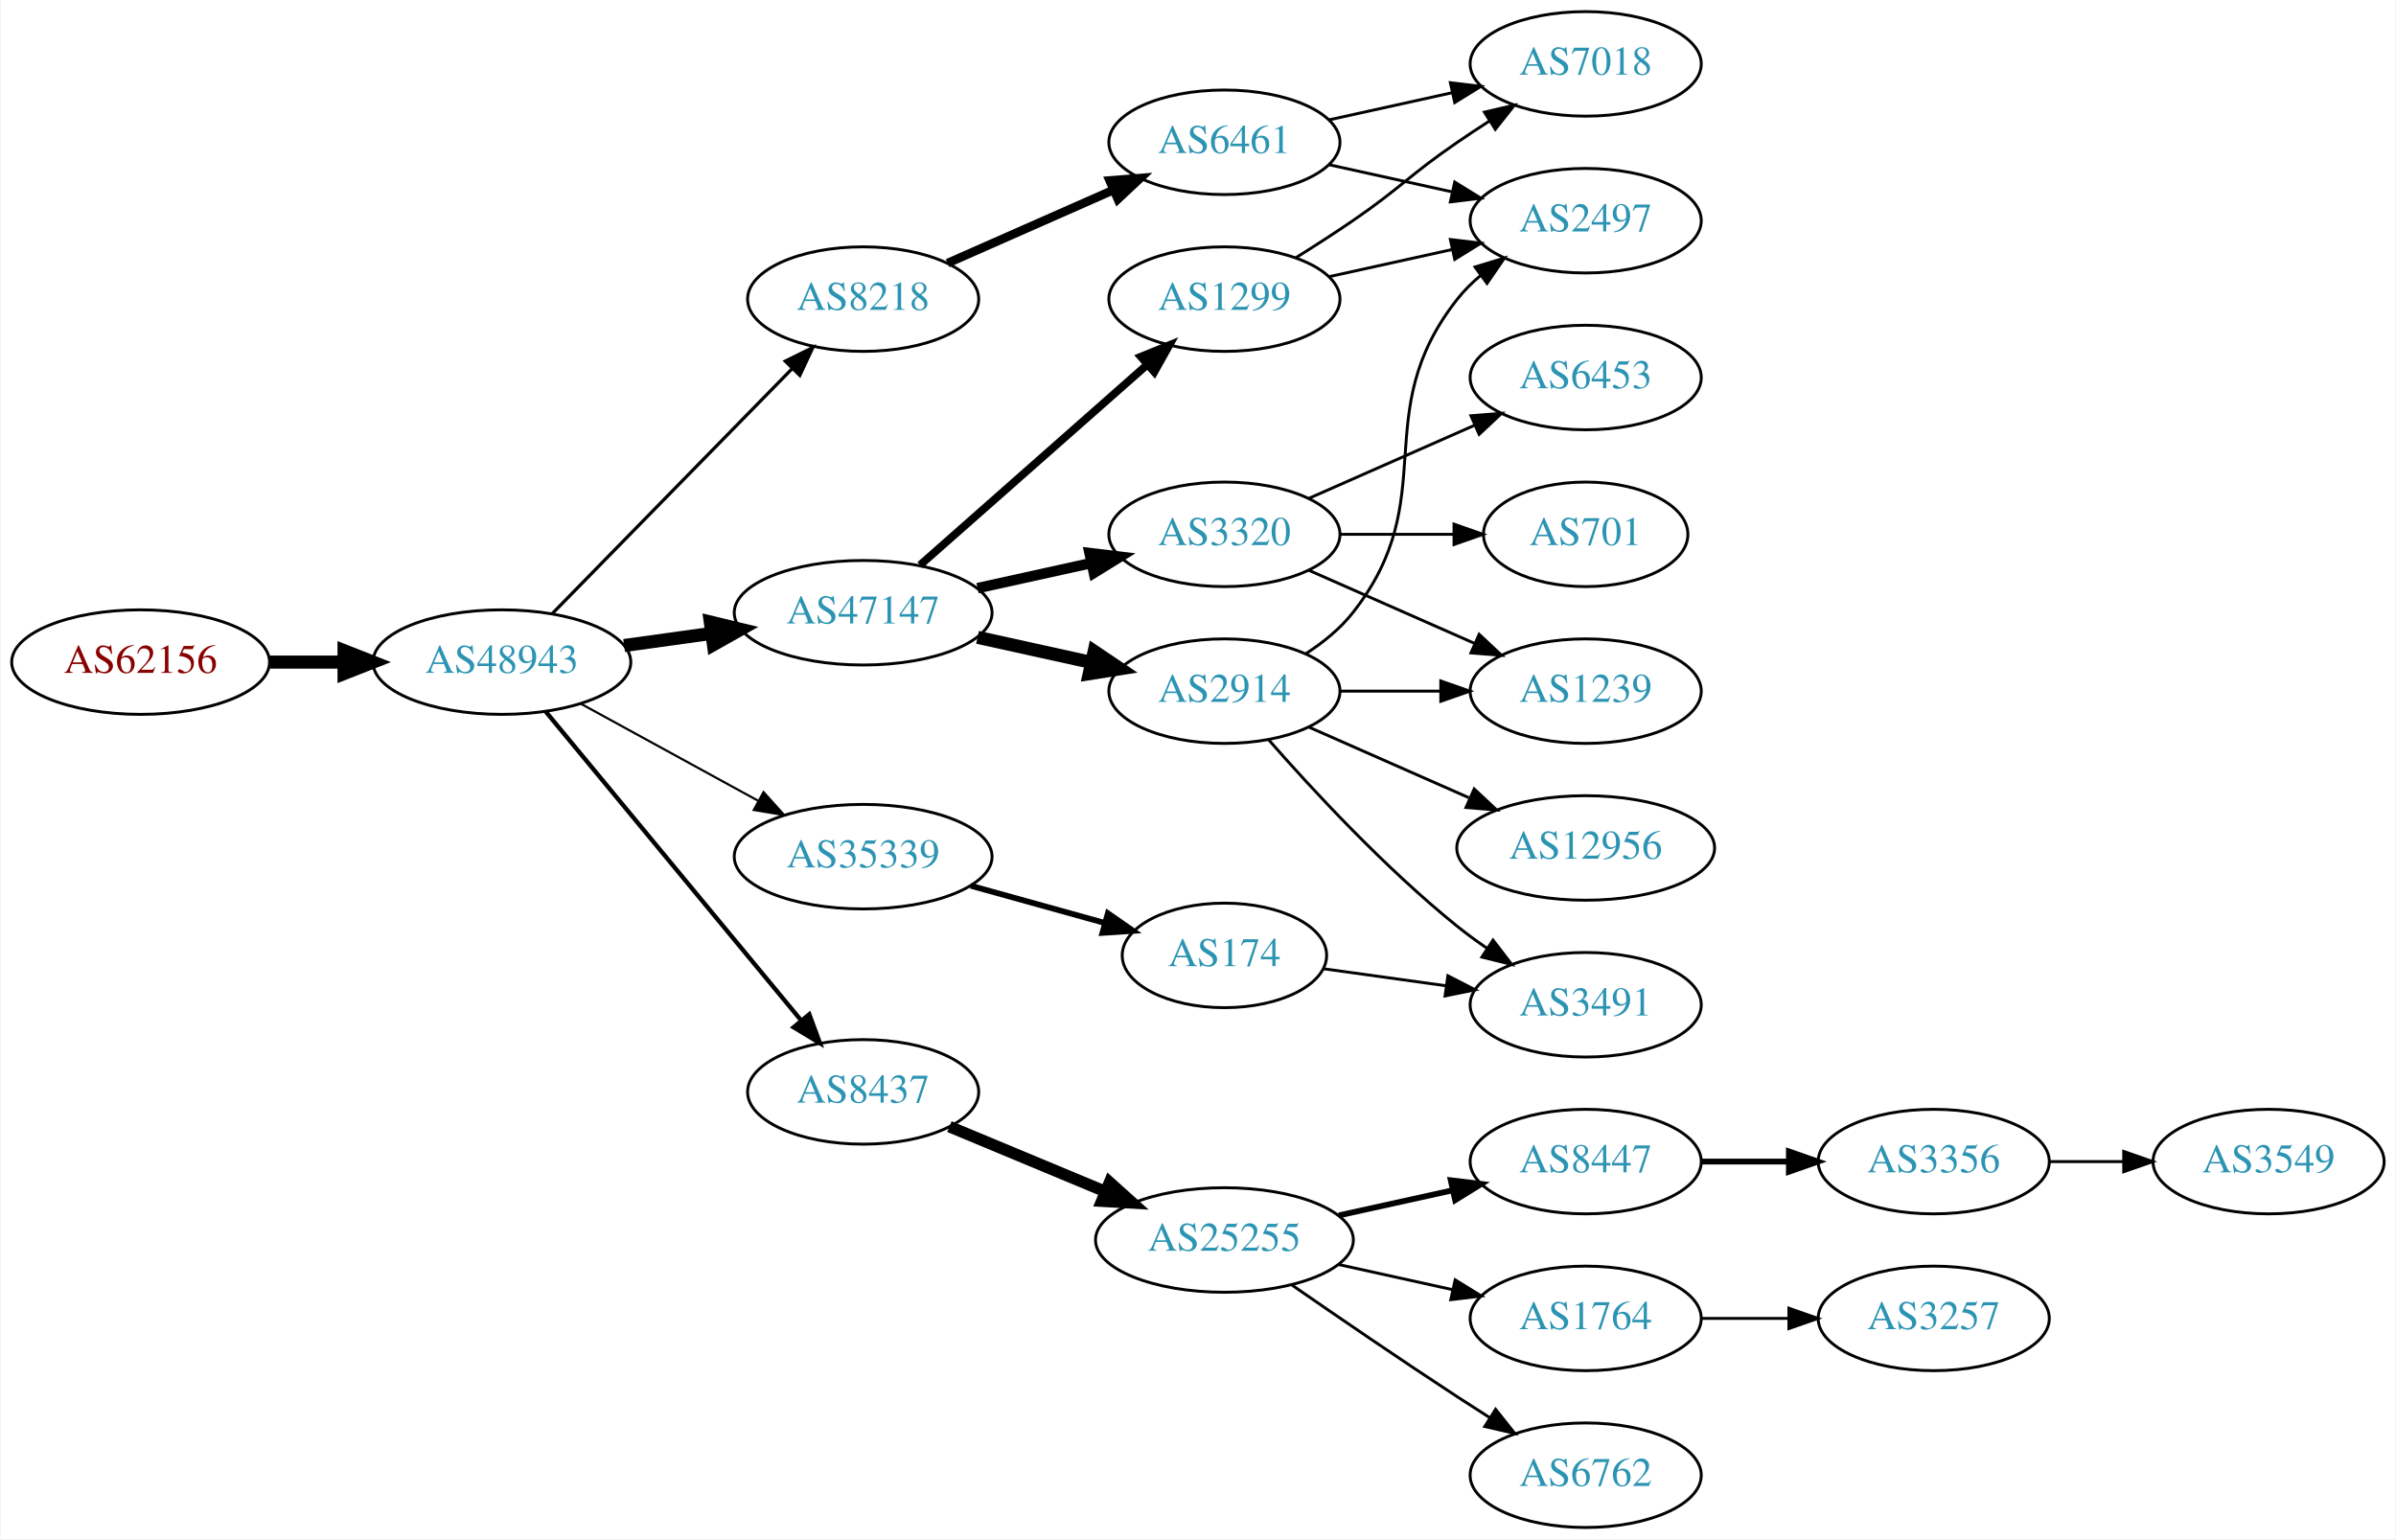
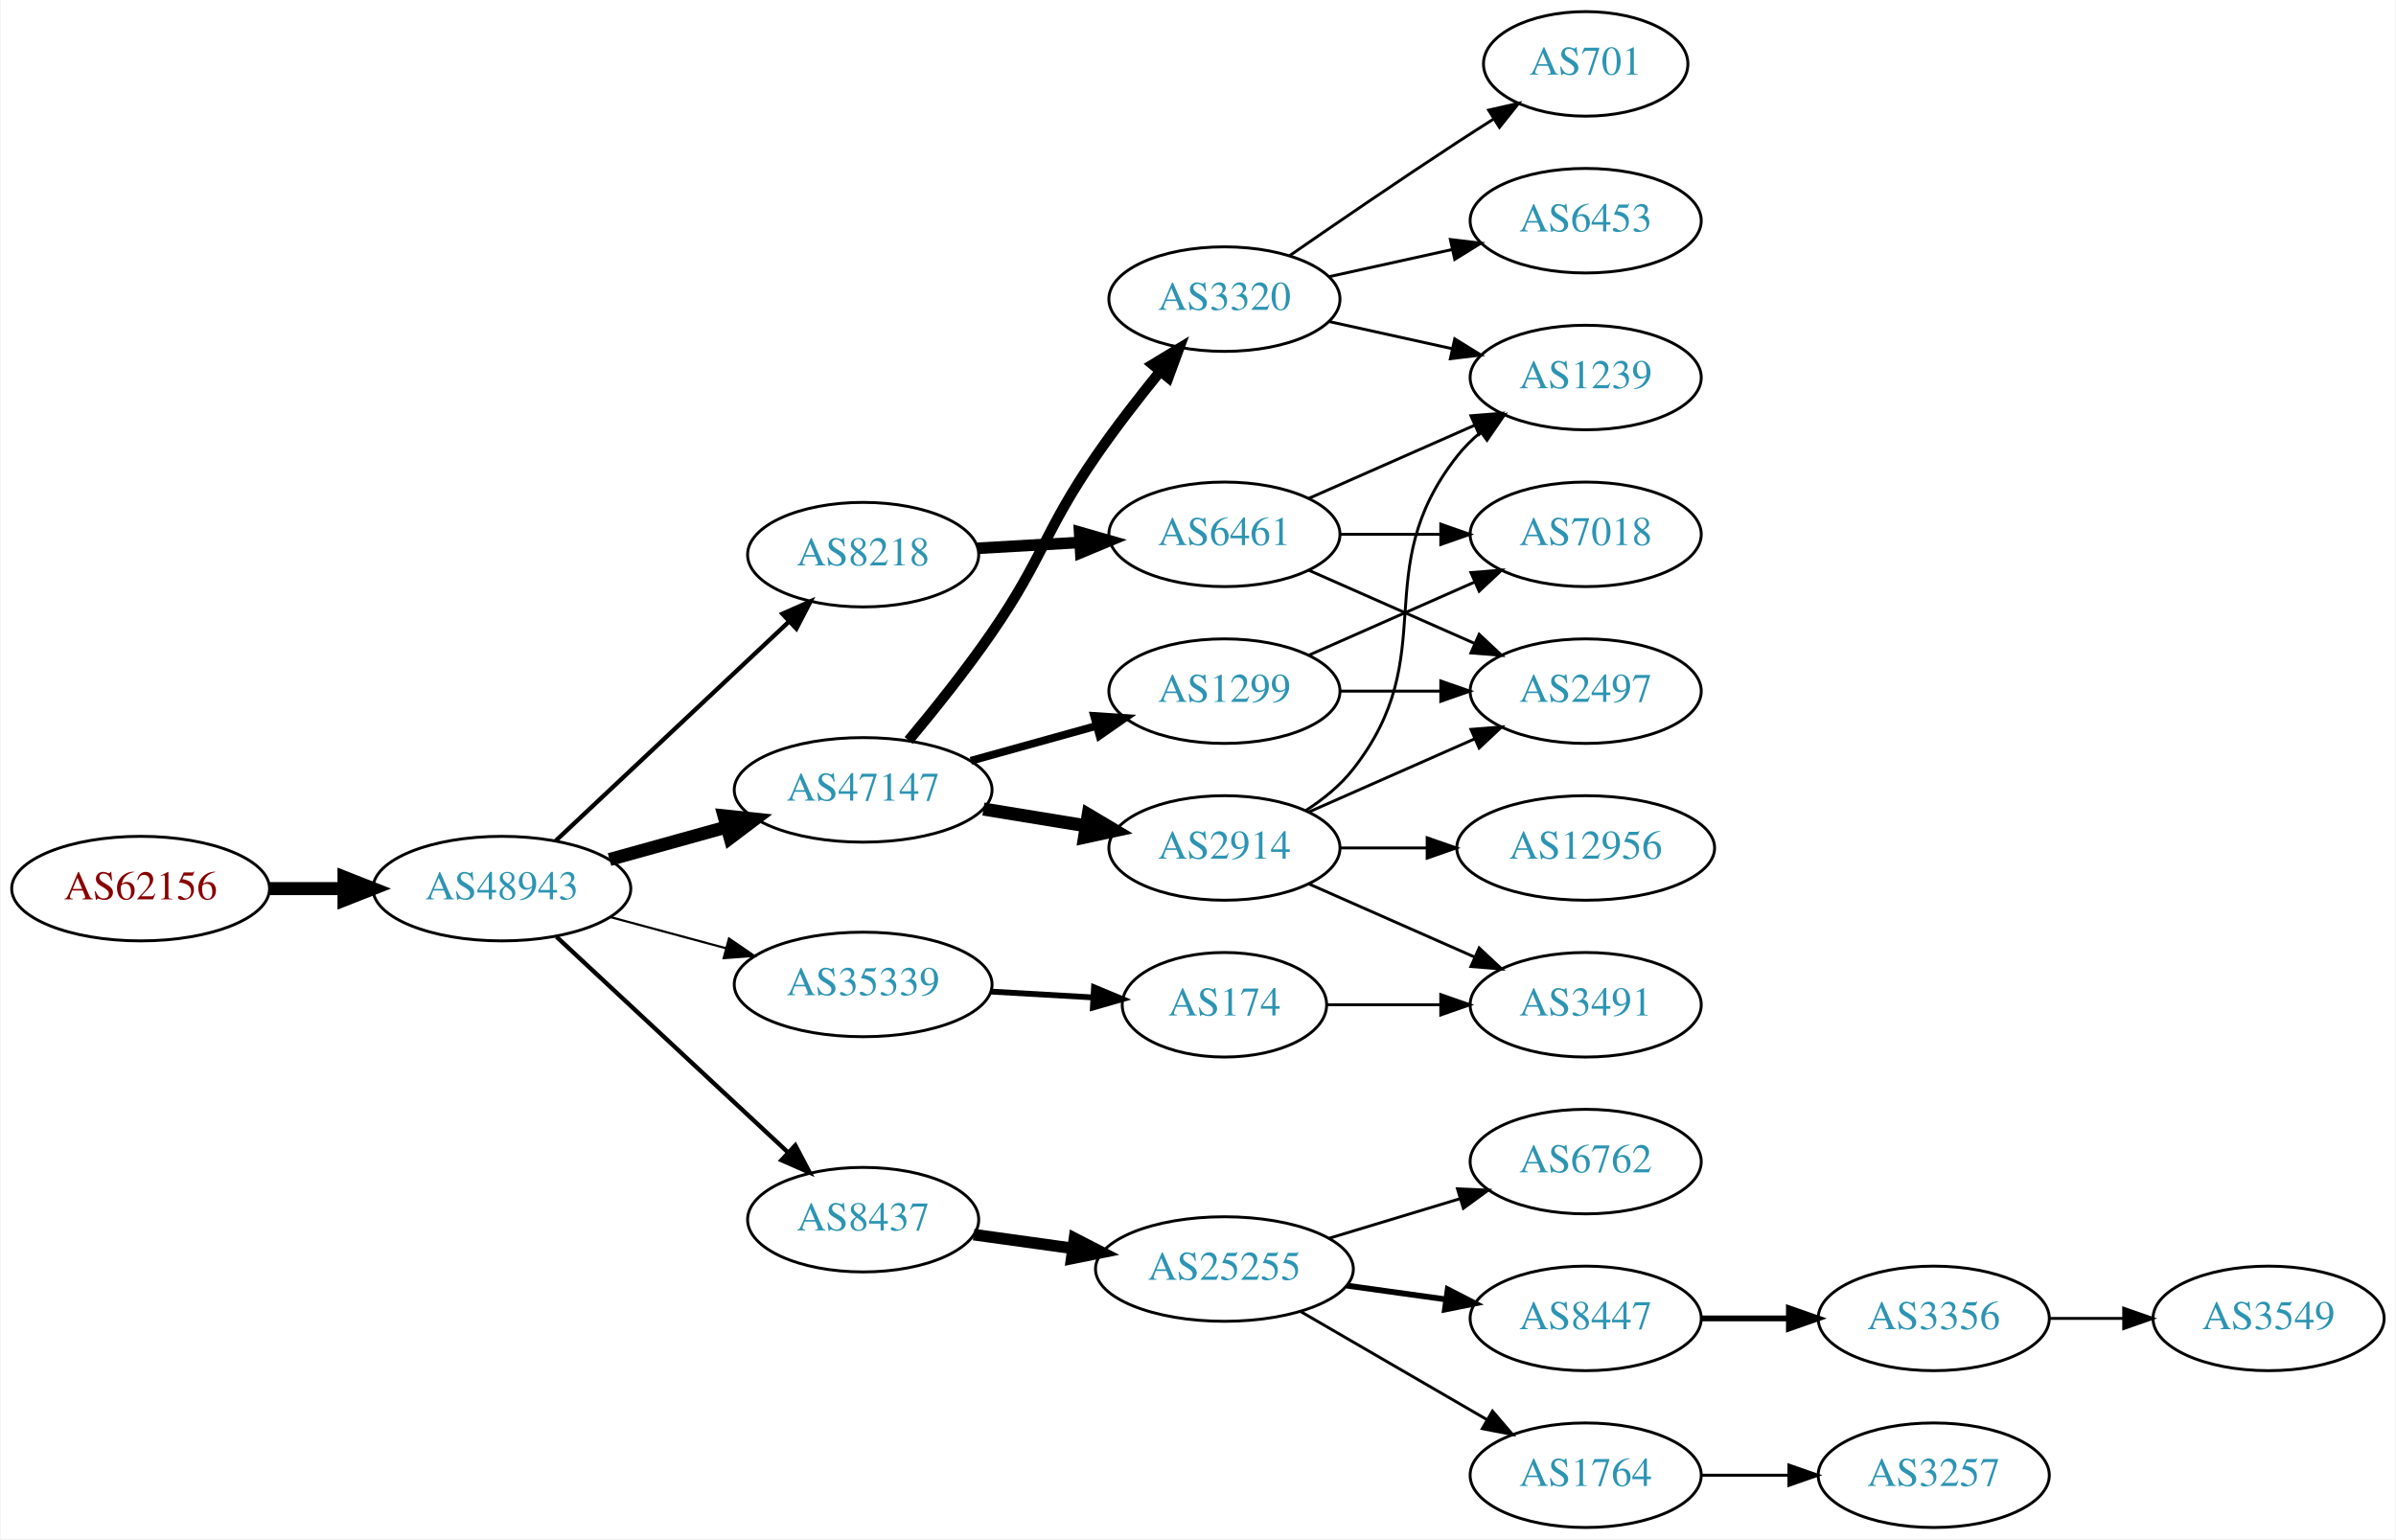
<svg xmlns="http://www.w3.org/2000/svg" xmlns:xlink="http://www.w3.org/1999/xlink" width="825pt" height="530pt" viewBox="0.00 0.00 824.55 530.00">
  <g id="graph0" class="graph" transform="scale(1 1) rotate(0) translate(4 526)">
    <polygon fill="white" stroke="none" points="-4,4 -4,-526 820.547,-526 820.547,4 -4,4" />
    <g id="node1" class="node">
      <g id="a_node1">
        <a xlink:href="/asn/62156" xlink:title="AS62156 ~ HXS GmbH [AT]">
-           <ellipse fill="#ffffff" stroke="black" cx="44.196" cy="-298" rx="44.393" ry="18" />
-           <text text-anchor="middle" x="44.196" y="-294.3" font-family="Times,serif" font-size="14.00" fill="#880000">AS62156</text>
+           <ellipse fill="#ffffff" stroke="black" cx="44.196" cy="-220" rx="44.393" ry="18" />
+           <text text-anchor="middle" x="44.196" y="-216.3" font-family="Times,serif" font-size="14.00" fill="#880000">AS62156</text>
        </a>
      </g>
    </g>
    <g id="node2" class="node">
      <g id="a_node2">
        <a xlink:href="/asn/48943" xlink:title="AS48943 ~ KAPPER NETWORK-COMMUNICATIONS GmbH [AT]">
-           <ellipse fill="#ffffff" stroke="black" cx="168.588" cy="-298" rx="44.393" ry="18" />
-           <text text-anchor="middle" x="168.588" y="-294.3" font-family="Times,serif" font-size="14.00" fill="#2c94b3">AS48943</text>
+           <ellipse fill="#ffffff" stroke="black" cx="168.588" cy="-220" rx="44.393" ry="18" />
+           <text text-anchor="middle" x="168.588" y="-216.3" font-family="Times,serif" font-size="14.00" fill="#2c94b3">AS48943</text>
        </a>
      </g>
    </g>
    <g id="edge1" class="edge">
-       <path fill="none" stroke="black" stroke-width="4.5" d="M88.692,-298C96.898,-298 105.569,-298 114.041,-298" />
-       <polygon fill="black" stroke="black" stroke-width="4.5" points="114.233,-301.938 124.233,-298 114.233,-294.063 114.233,-301.938" />
+       <path fill="none" stroke="black" stroke-width="4.5" d="M88.692,-220C96.898,-220 105.569,-220 114.041,-220" />
+       <polygon fill="black" stroke="black" stroke-width="4.5" points="114.233,-223.938 124.233,-220 114.233,-216.063 114.233,-223.938" />
    </g>
    <g id="node3" class="node">
      <g id="a_node3">
-         <a xlink:href="/asn/8218" xlink:title="AS8218 ~ legacy Neotelecoms [FR]">
-           <ellipse fill="#ffffff" stroke="black" cx="292.98" cy="-423" rx="39.794" ry="18" />
-           <text text-anchor="middle" x="292.98" y="-419.3" font-family="Times,serif" font-size="14.00" fill="#2c94b3">AS8218</text>
+         <a xlink:href="/asn/47147" xlink:title="AS47147 ~ ANEXIA Internetdienstleistungs GmbH [AT]">
+           <ellipse fill="#ffffff" stroke="black" cx="292.98" cy="-254" rx="44.393" ry="18" />
+           <text text-anchor="middle" x="292.98" y="-250.3" font-family="Times,serif" font-size="14.00" fill="#2c94b3">AS47147</text>
        </a>
      </g>
    </g>
    <g id="edge2" class="edge">
-       <path fill="none" stroke="black" stroke-width="1.125" d="M185.841,-314.599C207.056,-336.266 244.33,-374.334 268.584,-399.105" />
-       <polygon fill="black" stroke="black" stroke-width="1.125" points="266.163,-401.636 275.66,-406.332 271.165,-396.738 266.163,-401.636" />
+       <path fill="none" stroke="black" stroke-width="4.5" d="M205.648,-230.017C218.235,-233.514 232.538,-237.487 245.832,-241.18" />
+       <polygon fill="black" stroke="black" stroke-width="4.5" points="245.066,-245.054 255.755,-243.937 247.174,-237.466 245.066,-245.054" />
    </g>
    <g id="node4" class="node">
      <g id="a_node4">
-         <a xlink:href="/asn/47147" xlink:title="AS47147 ~ ANEXIA Internetdienstleistungs GmbH [AT]">
-           <ellipse fill="#ffffff" stroke="black" cx="292.98" cy="-315" rx="44.393" ry="18" />
-           <text text-anchor="middle" x="292.98" y="-311.3" font-family="Times,serif" font-size="14.00" fill="#2c94b3">AS47147</text>
+         <a xlink:href="/asn/8218" xlink:title="AS8218 ~ legacy Neotelecoms [FR]">
+           <ellipse fill="#ffffff" stroke="black" cx="292.98" cy="-335" rx="39.794" ry="18" />
+           <text text-anchor="middle" x="292.98" y="-331.3" font-family="Times,serif" font-size="14.00" fill="#2c94b3">AS8218</text>
        </a>
      </g>
    </g>
    <g id="edge3" class="edge">
-       <path fill="none" stroke="black" stroke-width="4.5" d="M210.684,-303.708C220.27,-305.04 230.597,-306.474 240.569,-307.859" />
-       <polygon fill="black" stroke="black" stroke-width="4.5" points="240.339,-311.802 250.785,-309.278 241.422,-304.002 240.339,-311.802" />
+       <path fill="none" stroke="black" stroke-width="1.5" d="M187.124,-236.477C208.147,-256.229 243.512,-289.459 267.29,-311.801" />
+       <polygon fill="black" stroke="black" stroke-width="1.5" points="265.187,-314.628 274.872,-318.925 269.981,-309.526 265.187,-314.628" />
    </g>
    <g id="node5" class="node">
      <g id="a_node5">
        <a xlink:href="/asn/8437" xlink:title="AS8437 ~ Hutchison Drei Austria GmbH [AT]">
-           <ellipse fill="#ffffff" stroke="black" cx="292.98" cy="-150" rx="39.794" ry="18" />
-           <text text-anchor="middle" x="292.98" y="-146.3" font-family="Times,serif" font-size="14.00" fill="#2c94b3">AS8437</text>
+           <ellipse fill="#ffffff" stroke="black" cx="292.98" cy="-106" rx="39.794" ry="18" />
+           <text text-anchor="middle" x="292.98" y="-102.3" font-family="Times,serif" font-size="14.00" fill="#2c94b3">AS8437</text>
        </a>
      </g>
    </g>
    <g id="edge4" class="edge">
-       <path fill="none" stroke="black" stroke-width="1.5" d="M183.628,-281.023C205.208,-254.927 246.64,-204.827 271.547,-174.708" />
-       <polygon fill="black" stroke="black" stroke-width="1.5" points="274.428,-176.716 278.104,-166.779 269.034,-172.255 274.428,-176.716" />
+       <path fill="none" stroke="black" stroke-width="1.5" d="M187.385,-203.423C208.352,-183.894 243.323,-151.321 266.999,-129.269" />
+       <polygon fill="black" stroke="black" stroke-width="1.5" points="269.626,-131.604 274.558,-122.227 264.855,-126.482 269.626,-131.604" />
    </g>
    <g id="node6" class="node">
      <g id="a_node6">
        <a xlink:href="/asn/35339" xlink:title="AS35339 ~ AtNOC Clemens Zauner e.U. [AT]">
-           <ellipse fill="#ffffff" stroke="black" cx="292.98" cy="-231" rx="44.393" ry="18" />
-           <text text-anchor="middle" x="292.98" y="-227.3" font-family="Times,serif" font-size="14.00" fill="#2c94b3">AS35339</text>
+           <ellipse fill="#ffffff" stroke="black" cx="292.98" cy="-187" rx="44.393" ry="18" />
+           <text text-anchor="middle" x="292.98" y="-183.3" font-family="Times,serif" font-size="14.00" fill="#2c94b3">AS35339</text>
        </a>
      </g>
    </g>
    <g id="edge5" class="edge">
-       <path fill="none" stroke="black" stroke-width="0.75" d="M195.844,-283.627C213.672,-273.868 237.448,-260.852 256.895,-250.207" />
-       <polygon fill="black" stroke="black" stroke-width="0.75" points="258.677,-253.221 265.768,-245.349 255.315,-247.081 258.677,-253.221" />
+       <path fill="none" stroke="black" stroke-width="0.75" d="M205.979,-210.188C218.444,-206.827 232.563,-203.02 245.704,-199.477" />
+       <polygon fill="black" stroke="black" stroke-width="0.75" points="246.775,-202.814 255.519,-196.831 244.953,-196.055 246.775,-202.814" />
    </g>
    <g id="node7" class="node">
      <g id="a_node7">
-         <a xlink:href="/asn/6461" xlink:title="AS6461 ~ ZAYO-6461 [US]">
-           <ellipse fill="#ffffff" stroke="black" cx="417.373" cy="-477" rx="39.794" ry="18" />
-           <text text-anchor="middle" x="417.373" y="-473.3" font-family="Times,serif" font-size="14.00" fill="#2c94b3">AS6461</text>
+         <a xlink:href="/asn/2914" xlink:title="AS2914 ~ NTT America, Inc. [US]">
+           <ellipse fill="#ffffff" stroke="black" cx="417.373" cy="-234" rx="39.794" ry="18" />
+           <text text-anchor="middle" x="417.373" y="-230.3" font-family="Times,serif" font-size="14.00" fill="#2c94b3">AS2914</text>
        </a>
      </g>
    </g>
    <g id="edge6" class="edge">
-       <path fill="none" stroke="black" stroke-width="3" d="M322.06,-435.389C339.008,-442.866 360.805,-452.483 379.174,-460.588" />
-       <polygon fill="black" stroke="black" stroke-width="3" points="377.862,-463.834 388.424,-464.669 380.688,-457.43 377.862,-463.834" />
+       <path fill="none" stroke="black" stroke-width="4.5" d="M334.395,-247.396C345.705,-245.548 358.088,-243.524 369.727,-241.622" />
+       <polygon fill="black" stroke="black" stroke-width="4.5" points="370.483,-245.489 379.717,-239.99 369.213,-237.717 370.483,-245.489" />
+     </g>
+     <g id="node8" class="node">
+       <g id="a_node8">
+         <a xlink:href="/asn/3320" xlink:title="AS3320 ~ DTAG [DE]">
+           <ellipse fill="#ffffff" stroke="black" cx="417.373" cy="-423" rx="39.794" ry="18" />
+           <text text-anchor="middle" x="417.373" y="-419.3" font-family="Times,serif" font-size="14.00" fill="#2c94b3">AS3320</text>
+         </a>
+       </g>
+     </g>
+     <g id="edge7" class="edge">
+       <path fill="none" stroke="black" stroke-width="3.6" d="M308.631,-271.031C317.313,-281.429 328.314,-295.154 337.176,-308 355.053,-333.912 355.299,-343.088 373.176,-369 379.962,-378.835 388.001,-389.186 395.293,-398.164" />
+       <polygon fill="black" stroke="black" stroke-width="3.6" points="392.662,-400.475 401.722,-405.969 398.065,-396.025 392.662,-400.475" />
+     </g>
+     <g id="node9" class="node">
+       <g id="a_node9">
+         <a xlink:href="/asn/1299" xlink:title="AS1299 ~ Telia Carrier [EU]">
+           <ellipse fill="#ffffff" stroke="black" cx="417.373" cy="-288" rx="39.794" ry="18" />
+           <text text-anchor="middle" x="417.373" y="-284.3" font-family="Times,serif" font-size="14.00" fill="#2c94b3">AS1299</text>
+         </a>
+       </g>
+     </g>
+     <g id="edge8" class="edge">
+       <path fill="none" stroke="black" stroke-width="2.7" d="M330.04,-264.017C343.544,-267.769 359.025,-272.069 373.115,-275.983" />
+       <polygon fill="black" stroke="black" stroke-width="2.7" points="372.508,-279.447 383.08,-278.751 374.382,-272.702 372.508,-279.447" />
    </g>
    <g id="node10" class="node">
      <g id="a_node10">
-         <a xlink:href="/asn/2914" xlink:title="AS2914 ~ NTT America, Inc. [US]">
-           <ellipse fill="#ffffff" stroke="black" cx="417.373" cy="-288" rx="39.794" ry="18" />
-           <text text-anchor="middle" x="417.373" y="-284.3" font-family="Times,serif" font-size="14.00" fill="#2c94b3">AS2914</text>
+         <a xlink:href="/asn/6461" xlink:title="AS6461 ~ ZAYO-6461 [US]">
+           <ellipse fill="#ffffff" stroke="black" cx="417.373" cy="-342" rx="39.794" ry="18" />
+           <text text-anchor="middle" x="417.373" y="-338.3" font-family="Times,serif" font-size="14.00" fill="#2c94b3">AS6461</text>
        </a>
      </g>
    </g>
    <g id="edge9" class="edge">
-       <path fill="none" stroke="black" stroke-width="4.5" d="M332.37,-306.531C344.761,-303.798 358.608,-300.743 371.429,-297.915" />
-       <polygon fill="black" stroke="black" stroke-width="4.5" points="372.526,-301.705 381.443,-295.705 370.83,-294.015 372.526,-301.705" />
+       <path fill="none" stroke="black" stroke-width="4" d="M332.37,-337.196C343.54,-337.834 355.892,-338.541 367.61,-339.211" />
+       <polygon fill="black" stroke="black" stroke-width="4" points="367.515,-342.711 377.698,-339.788 367.914,-335.723 367.515,-342.711" />
+     </g>
+     <g id="node15" class="node">
+       <g id="a_node15">
+         <a xlink:href="/asn/25255" xlink:title="AS25255 ~ ==&gt; TELE2 AUSTRIA &lt;== [AT]">
+           <ellipse fill="#ffffff" stroke="black" cx="417.373" cy="-89" rx="44.393" ry="18" />
+           <text text-anchor="middle" x="417.373" y="-85.3" font-family="Times,serif" font-size="14.00" fill="#2c94b3">AS25255</text>
+         </a>
+       </g>
+     </g>
+     <g id="edge14" class="edge">
+       <path fill="none" stroke="black" stroke-width="4" d="M331.034,-100.853C341.809,-99.357 353.773,-97.695 365.25,-96.101" />
+       <polygon fill="black" stroke="black" stroke-width="4" points="365.746,-99.566 375.169,-94.723 364.783,-92.632 365.746,-99.566" />
+     </g>
+     <g id="node22" class="node">
+       <g id="a_node22">
+         <a xlink:href="/asn/174" xlink:title="AS174 ~ Cogent Communications [US]">
+           <ellipse fill="#ffffff" stroke="black" cx="417.373" cy="-180" rx="35.194" ry="18" />
+           <text text-anchor="middle" x="417.373" y="-176.3" font-family="Times,serif" font-size="14.00" fill="#2c94b3">AS174</text>
+         </a>
+       </g>
+     </g>
+     <g id="edge22" class="edge">
+       <path fill="none" stroke="black" stroke-width="2" d="M336.787,-184.552C348.187,-183.9 360.526,-183.194 372.007,-182.537" />
+       <polygon fill="black" stroke="black" stroke-width="2" points="372.475,-186.016 382.259,-181.951 372.076,-179.028 372.475,-186.016" />
    </g>
    <g id="node11" class="node">
      <g id="a_node11">
-         <a xlink:href="/asn/1299" xlink:title="AS1299 ~ Telia Carrier [EU]">
-           <ellipse fill="#ffffff" stroke="black" cx="417.373" cy="-423" rx="39.794" ry="18" />
-           <text text-anchor="middle" x="417.373" y="-419.3" font-family="Times,serif" font-size="14.00" fill="#2c94b3">AS1299</text>
+         <a xlink:href="/asn/2497" xlink:title="AS2497 ~ Internet Initiative Japan Inc. [JP]">
+           <ellipse fill="#ffffff" stroke="black" cx="541.765" cy="-288" rx="39.794" ry="18" />
+           <text text-anchor="middle" x="541.765" y="-284.3" font-family="Times,serif" font-size="14.00" fill="#2c94b3">AS2497</text>
        </a>
      </g>
    </g>
    <g id="edge10" class="edge">
-       <path fill="none" stroke="black" stroke-width="2.7" d="M312.569,-331.403C333.386,-349.772 367.262,-379.665 390.622,-400.278" />
-       <polygon fill="black" stroke="black" stroke-width="2.7" points="388.594,-403.156 398.408,-407.148 393.225,-397.907 388.594,-403.156" />
+       <path fill="none" stroke="black" d="M446.452,-246.389C463.4,-253.866 485.197,-263.483 503.566,-271.588" />
+       <polygon fill="black" stroke="black" points="502.254,-274.834 512.816,-275.669 505.08,-268.43 502.254,-274.834" />
    </g>
    <g id="node12" class="node">
      <g id="a_node12">
-         <a xlink:href="/asn/3320" xlink:title="AS3320 ~ DTAG [DE]">
-           <ellipse fill="#ffffff" stroke="black" cx="417.373" cy="-342" rx="39.794" ry="18" />
-           <text text-anchor="middle" x="417.373" y="-338.3" font-family="Times,serif" font-size="14.00" fill="#2c94b3">AS3320</text>
+         <a xlink:href="/asn/3491" xlink:title="AS3491 ~ PCCW Global, Inc. [US]">
+           <ellipse fill="#ffffff" stroke="black" cx="541.765" cy="-180" rx="39.794" ry="18" />
+           <text text-anchor="middle" x="541.765" y="-176.3" font-family="Times,serif" font-size="14.00" fill="#2c94b3">AS3491</text>
        </a>
      </g>
    </g>
    <g id="edge11" class="edge">
-       <path fill="none" stroke="black" stroke-width="3.6" d="M332.37,-323.469C344.761,-326.202 358.608,-329.257 371.429,-332.085" />
-       <polygon fill="black" stroke="black" stroke-width="3.6" points="370.924,-335.558 381.443,-334.295 372.432,-328.722 370.924,-335.558" />
+       <path fill="none" stroke="black" d="M446.452,-221.611C463.4,-214.134 485.197,-204.517 503.566,-196.412" />
+       <polygon fill="black" stroke="black" points="505.08,-199.57 512.816,-192.331 502.254,-193.166 505.08,-199.57" />
    </g>
    <g id="node13" class="node">
      <g id="a_node13">
-         <a xlink:href="/asn/25255" xlink:title="AS25255 ~ ==&gt; TELE2 AUSTRIA &lt;== [AT]">
-           <ellipse fill="#ffffff" stroke="black" cx="417.373" cy="-99" rx="44.393" ry="18" />
-           <text text-anchor="middle" x="417.373" y="-95.3" font-family="Times,serif" font-size="14.00" fill="#2c94b3">AS25255</text>
-         </a>
-       </g>
-     </g>
-     <g id="edge12" class="edge">
-       <path fill="none" stroke="black" stroke-width="4" d="M322.676,-138.043C338.653,-131.385 358.793,-122.993 376.303,-115.697" />
-       <polygon fill="black" stroke="black" stroke-width="4" points="377.833,-118.851 385.717,-111.774 375.14,-112.39 377.833,-118.851" />
-     </g>
-     <g id="node24" class="node">
-       <g id="a_node24">
-         <a xlink:href="/asn/174" xlink:title="AS174 ~ Cogent Communications [US]">
-           <ellipse fill="#ffffff" stroke="black" cx="417.373" cy="-197" rx="35.194" ry="18" />
-           <text text-anchor="middle" x="417.373" y="-193.3" font-family="Times,serif" font-size="14.00" fill="#2c94b3">AS174</text>
-         </a>
-       </g>
-     </g>
-     <g id="edge27" class="edge">
-       <path fill="none" stroke="black" stroke-width="2" d="M330.04,-220.983C344.478,-216.972 361.174,-212.334 376.015,-208.211" />
-       <polygon fill="black" stroke="black" stroke-width="2" points="377.243,-211.503 385.941,-205.454 375.369,-204.758 377.243,-211.503" />
-     </g>
-     <g id="node8" class="node">
-       <g id="a_node8">
-         <a xlink:href="/asn/2497" xlink:title="AS2497 ~ Internet Initiative Japan Inc. [JP]">
-           <ellipse fill="#ffffff" stroke="black" cx="541.765" cy="-450" rx="39.794" ry="18" />
-           <text text-anchor="middle" x="541.765" y="-446.3" font-family="Times,serif" font-size="14.00" fill="#2c94b3">AS2497</text>
-         </a>
-       </g>
-     </g>
-     <g id="edge7" class="edge">
-       <path fill="none" stroke="black" d="M453.445,-469.263C466.632,-466.354 481.812,-463.005 495.778,-459.924" />
-       <polygon fill="black" stroke="black" points="496.676,-463.31 505.687,-457.738 495.168,-456.475 496.676,-463.31" />
-     </g>
-     <g id="node9" class="node">
-       <g id="a_node9">
-         <a xlink:href="/asn/7018" xlink:title="AS7018 ~ AT&amp;T Services, Inc. [US]">
-           <ellipse fill="#ffffff" stroke="black" cx="541.765" cy="-504" rx="39.794" ry="18" />
-           <text text-anchor="middle" x="541.765" y="-500.3" font-family="Times,serif" font-size="14.00" fill="#2c94b3">AS7018</text>
-         </a>
-       </g>
-     </g>
-     <g id="edge8" class="edge">
-       <path fill="none" stroke="black" d="M453.445,-484.737C466.632,-487.646 481.812,-490.995 495.778,-494.076" />
-       <polygon fill="black" stroke="black" points="495.168,-497.525 505.687,-496.262 496.676,-490.69 495.168,-497.525" />
-     </g>
-     <g id="edge26" class="edge">
-       <path fill="none" stroke="black" d="M445.344,-300.855C451.332,-304.72 457.192,-309.441 461.569,-315 492.867,-354.754 466.27,-383.246 497.569,-423 499.894,-425.953 502.637,-428.67 505.596,-431.147" />
-       <polygon fill="black" stroke="black" points="503.656,-434.064 513.793,-437.145 507.789,-428.415 503.656,-434.064" />
-     </g>
-     <g id="node20" class="node">
-       <g id="a_node20">
-         <a xlink:href="/asn/1239" xlink:title="AS1239 ~ Sprint [US]">
-           <ellipse fill="#ffffff" stroke="black" cx="541.765" cy="-288" rx="39.794" ry="18" />
-           <text text-anchor="middle" x="541.765" y="-284.3" font-family="Times,serif" font-size="14.00" fill="#2c94b3">AS1239</text>
-         </a>
-       </g>
-     </g>
-     <g id="edge25" class="edge">
-       <path fill="none" stroke="black" d="M457.098,-288C468.037,-288 480.087,-288 491.553,-288" />
-       <polygon fill="black" stroke="black" points="491.871,-291.5 501.871,-288 491.871,-284.5 491.871,-291.5" />
-     </g>
-     <g id="node22" class="node">
-       <g id="a_node22">
        <a xlink:href="/asn/12956" xlink:title="AS12956 ~ TELXIUS [ES]">
          <ellipse fill="#ffffff" stroke="black" cx="541.765" cy="-234" rx="44.393" ry="18" />
          <text text-anchor="middle" x="541.765" y="-230.3" font-family="Times,serif" font-size="14.00" fill="#2c94b3">AS12956</text>
        </a>
      </g>
    </g>
-     <g id="edge23" class="edge">
-       <path fill="none" stroke="black" d="M446.452,-275.611C462.768,-268.413 483.578,-259.231 501.498,-251.325" />
-       <polygon fill="black" stroke="black" points="503.373,-254.323 511.109,-247.084 500.547,-247.919 503.373,-254.323" />
+     <g id="edge12" class="edge">
+       <path fill="none" stroke="black" d="M457.098,-234C466.558,-234 476.85,-234 486.876,-234" />
+       <polygon fill="black" stroke="black" points="487.183,-237.5 497.183,-234 487.183,-230.5 487.183,-237.5" />
+     </g>
+     <g id="node14" class="node">
+       <g id="a_node14">
+         <a xlink:href="/asn/1239" xlink:title="AS1239 ~ Sprint [US]">
+           <ellipse fill="#ffffff" stroke="black" cx="541.765" cy="-396" rx="39.794" ry="18" />
+           <text text-anchor="middle" x="541.765" y="-392.3" font-family="Times,serif" font-size="14.00" fill="#2c94b3">AS1239</text>
+         </a>
+       </g>
+     </g>
+     <g id="edge13" class="edge">
+       <path fill="none" stroke="black" d="M445.344,-246.855C451.332,-250.72 457.192,-255.441 461.569,-261 492.867,-300.754 466.27,-329.246 497.569,-369 499.894,-371.953 502.637,-374.67 505.596,-377.147" />
+       <polygon fill="black" stroke="black" points="503.656,-380.064 513.793,-383.145 507.789,-374.415 503.656,-380.064" />
+     </g>
+     <g id="edge21" class="edge">
+       <path fill="none" stroke="black" d="M453.445,-415.263C466.632,-412.354 481.812,-409.005 495.778,-405.924" />
+       <polygon fill="black" stroke="black" points="496.676,-409.31 505.687,-403.738 495.168,-402.475 496.676,-409.31" />
+     </g>
+     <g id="node20" class="node">
+       <g id="a_node20">
+         <a xlink:href="/asn/6453" xlink:title="AS6453 ~ TATA COMMUNICATIONS (AMERICA) INC [US]">
+           <ellipse fill="#ffffff" stroke="black" cx="541.765" cy="-450" rx="39.794" ry="18" />
+           <text text-anchor="middle" x="541.765" y="-446.3" font-family="Times,serif" font-size="14.00" fill="#2c94b3">AS6453</text>
+         </a>
+       </g>
+     </g>
+     <g id="edge19" class="edge">
+       <path fill="none" stroke="black" d="M453.445,-430.737C466.632,-433.646 481.812,-436.995 495.778,-440.076" />
+       <polygon fill="black" stroke="black" points="495.168,-443.525 505.687,-442.262 496.676,-436.69 495.168,-443.525" />
+     </g>
+     <g id="node21" class="node">
+       <g id="a_node21">
+         <a xlink:href="/asn/701" xlink:title="AS701 ~ UUNET [US]">
+           <ellipse fill="#ffffff" stroke="black" cx="541.765" cy="-504" rx="35.194" ry="18" />
+           <text text-anchor="middle" x="541.765" y="-500.3" font-family="Times,serif" font-size="14.00" fill="#2c94b3">AS701</text>
+         </a>
+       </g>
+     </g>
+     <g id="edge20" class="edge">
+       <path fill="none" stroke="black" d="M439.73,-437.901C455.581,-448.877 477.784,-464.079 497.569,-477 501.613,-479.642 505.899,-482.385 510.138,-485.067" />
+       <polygon fill="black" stroke="black" points="508.352,-488.079 518.682,-490.432 512.075,-482.15 508.352,-488.079" />
+     </g>
+     <g id="edge28" class="edge">
+       <path fill="none" stroke="black" d="M457.098,-288C468.037,-288 480.087,-288 491.553,-288" />
+       <polygon fill="black" stroke="black" points="491.871,-291.5 501.871,-288 491.871,-284.5 491.871,-291.5" />
    </g>
    <g id="node23" class="node">
      <g id="a_node23">
-         <a xlink:href="/asn/3491" xlink:title="AS3491 ~ PCCW Global, Inc. [US]">
-           <ellipse fill="#ffffff" stroke="black" cx="541.765" cy="-180" rx="39.794" ry="18" />
-           <text text-anchor="middle" x="541.765" y="-176.3" font-family="Times,serif" font-size="14.00" fill="#2c94b3">AS3491</text>
-         </a>
-       </g>
+         <a xlink:href="/asn/7018" xlink:title="AS7018 ~ AT&amp;T Services, Inc. [US]">
+           <ellipse fill="#ffffff" stroke="black" cx="541.765" cy="-342" rx="39.794" ry="18" />
+           <text text-anchor="middle" x="541.765" y="-338.3" font-family="Times,serif" font-size="14.00" fill="#2c94b3">AS7018</text>
+         </a>
+       </g>
+     </g>
+     <g id="edge27" class="edge">
+       <path fill="none" stroke="black" d="M446.452,-300.389C463.4,-307.866 485.197,-317.483 503.566,-325.588" />
+       <polygon fill="black" stroke="black" points="502.254,-328.834 512.816,-329.669 505.08,-322.43 502.254,-328.834" />
+     </g>
+     <g id="edge25" class="edge">
+       <path fill="none" stroke="black" d="M446.452,-329.611C463.4,-322.134 485.197,-312.517 503.566,-304.412" />
+       <polygon fill="black" stroke="black" points="505.08,-307.57 512.816,-300.331 502.254,-301.166 505.08,-307.57" />
    </g>
    <g id="edge24" class="edge">
-       <path fill="none" stroke="black" d="M432.525,-271.337C447.626,-254.106 472.747,-226.976 497.569,-207 500.824,-204.38 504.349,-201.808 507.934,-199.354" />
-       <polygon fill="black" stroke="black" points="509.852,-202.281 516.306,-193.879 506.021,-196.423 509.852,-202.281" />
-     </g>
-     <g id="edge21" class="edge">
-       <path fill="none" stroke="black" d="M453.445,-430.737C466.632,-433.646 481.812,-436.995 495.778,-440.076" />
-       <polygon fill="black" stroke="black" points="495.168,-443.525 505.687,-442.262 496.676,-436.69 495.168,-443.525" />
-     </g>
-     <g id="edge22" class="edge">
-       <path fill="none" stroke="black" d="M441.921,-437.216C448.363,-441.24 455.296,-445.699 461.569,-450 478.063,-461.311 481.074,-465.689 497.569,-477 501.097,-479.419 504.834,-481.889 508.576,-484.302" />
-       <polygon fill="black" stroke="black" points="506.897,-487.382 517.216,-489.784 510.647,-481.472 506.897,-487.382" />
-     </g>
-     <g id="node18" class="node">
-       <g id="a_node18">
-         <a xlink:href="/asn/6453" xlink:title="AS6453 ~ TATA COMMUNICATIONS (AMERICA) INC [US]">
-           <ellipse fill="#ffffff" stroke="black" cx="541.765" cy="-396" rx="39.794" ry="18" />
-           <text text-anchor="middle" x="541.765" y="-392.3" font-family="Times,serif" font-size="14.00" fill="#2c94b3">AS6453</text>
-         </a>
-       </g>
-     </g>
-     <g id="edge17" class="edge">
      <path fill="none" stroke="black" d="M446.452,-354.389C463.4,-361.866 485.197,-371.483 503.566,-379.588" />
      <polygon fill="black" stroke="black" points="502.254,-382.834 512.816,-383.669 505.08,-376.43 502.254,-382.834" />
    </g>
-     <g id="node19" class="node">
-       <g id="a_node19">
-         <a xlink:href="/asn/701" xlink:title="AS701 ~ UUNET [US]">
-           <ellipse fill="#ffffff" stroke="black" cx="541.765" cy="-342" rx="35.194" ry="18" />
-           <text text-anchor="middle" x="541.765" y="-338.3" font-family="Times,serif" font-size="14.00" fill="#2c94b3">AS701</text>
-         </a>
-       </g>
-     </g>
-     <g id="edge18" class="edge">
-       <path fill="none" stroke="black" d="M457.098,-342C469.587,-342 483.526,-342 496.39,-342" />
-       <polygon fill="black" stroke="black" points="496.428,-345.5 506.427,-342 496.427,-338.5 496.428,-345.5" />
-     </g>
-     <g id="edge19" class="edge">
-       <path fill="none" stroke="black" d="M446.452,-329.611C463.4,-322.134 485.197,-312.517 503.566,-304.412" />
-       <polygon fill="black" stroke="black" points="505.08,-307.57 512.816,-300.331 502.254,-301.166 505.08,-307.57" />
-     </g>
-     <g id="node14" class="node">
-       <g id="a_node14">
-         <a xlink:href="/asn/8447" xlink:title="AS8447 ~ A1 Telekom Austria AG [AT]">
-           <ellipse fill="#ffffff" stroke="black" cx="541.765" cy="-126" rx="39.794" ry="18" />
-           <text text-anchor="middle" x="541.765" y="-122.3" font-family="Times,serif" font-size="14.00" fill="#2c94b3">AS8447</text>
-         </a>
-       </g>
-     </g>
-     <g id="edge13" class="edge">
-       <path fill="none" stroke="black" stroke-width="2" d="M456.762,-107.469C469.153,-110.202 483,-113.257 495.821,-116.085" />
-       <polygon fill="black" stroke="black" stroke-width="2" points="495.316,-119.558 505.835,-118.295 496.824,-112.722 495.316,-119.558" />
-     </g>
-     <g id="node15" class="node">
-       <g id="a_node15">
-         <a xlink:href="/asn/1764" xlink:title="AS1764 ~ NEXTLAYER-AS [AT]">
-           <ellipse fill="#ffffff" stroke="black" cx="541.765" cy="-72" rx="39.794" ry="18" />
-           <text text-anchor="middle" x="541.765" y="-68.3" font-family="Times,serif" font-size="14.00" fill="#2c94b3">AS1764</text>
-         </a>
-       </g>
-     </g>
-     <g id="edge14" class="edge">
-       <path fill="none" stroke="black" d="M456.762,-90.531C469.153,-87.798 483,-84.743 495.821,-81.915" />
-       <polygon fill="black" stroke="black" points="496.824,-85.278 505.835,-79.706 495.316,-78.442 496.824,-85.278" />
+     <g id="edge26" class="edge">
+       <path fill="none" stroke="black" d="M457.098,-342C468.037,-342 480.087,-342 491.553,-342" />
+       <polygon fill="black" stroke="black" points="491.871,-345.5 501.871,-342 491.871,-338.5 491.871,-345.5" />
    </g>
    <g id="node16" class="node">
      <g id="a_node16">
        <a xlink:href="/asn/6762" xlink:title="AS6762 ~ TELECOM ITALIA SPARKLE S.p.A. [IT]">
-           <ellipse fill="#ffffff" stroke="black" cx="541.765" cy="-18" rx="39.794" ry="18" />
-           <text text-anchor="middle" x="541.765" y="-14.3" font-family="Times,serif" font-size="14.00" fill="#2c94b3">AS6762</text>
+           <ellipse fill="#ffffff" stroke="black" cx="541.765" cy="-126" rx="39.794" ry="18" />
+           <text text-anchor="middle" x="541.765" y="-122.3" font-family="Times,serif" font-size="14.00" fill="#2c94b3">AS6762</text>
        </a>
      </g>
    </g>
    <g id="edge15" class="edge">
-       <path fill="none" stroke="black" d="M440.403,-83.633C456.206,-72.695 478.062,-57.739 497.569,-45 501.151,-42.661 504.921,-40.241 508.681,-37.856" />
-       <polygon fill="black" stroke="black" points="510.744,-40.693 517.342,-32.404 507.015,-34.769 510.744,-40.693" />
+       <path fill="none" stroke="black" d="M453.445,-99.603C467.449,-103.836 483.7,-108.749 498.358,-113.18" />
+       <polygon fill="black" stroke="black" points="497.619,-116.613 508.204,-116.157 499.645,-109.913 497.619,-116.613" />
    </g>
    <g id="node17" class="node">
      <g id="a_node17">
+         <a xlink:href="/asn/8447" xlink:title="AS8447 ~ A1 Telekom Austria AG [AT]">
+           <ellipse fill="#ffffff" stroke="black" cx="541.765" cy="-72" rx="39.794" ry="18" />
+           <text text-anchor="middle" x="541.765" y="-68.3" font-family="Times,serif" font-size="14.00" fill="#2c94b3">AS8447</text>
+         </a>
+       </g>
+     </g>
+     <g id="edge16" class="edge">
+       <path fill="none" stroke="black" stroke-width="2" d="M459.468,-83.292C470.421,-81.771 482.34,-80.115 493.591,-78.552" />
+       <polygon fill="black" stroke="black" stroke-width="2" points="494.265,-81.992 503.689,-77.15 493.302,-75.059 494.265,-81.992" />
+     </g>
+     <g id="node18" class="node">
+       <g id="a_node18">
+         <a xlink:href="/asn/1764" xlink:title="AS1764 ~ NEXTLAYER-AS [AT]">
+           <ellipse fill="#ffffff" stroke="black" cx="541.765" cy="-18" rx="39.794" ry="18" />
+           <text text-anchor="middle" x="541.765" y="-14.3" font-family="Times,serif" font-size="14.00" fill="#2c94b3">AS1764</text>
+         </a>
+       </g>
+     </g>
+     <g id="edge17" class="edge">
+       <path fill="none" stroke="black" d="M443.436,-74.461C461.994,-63.695 487.459,-48.922 507.687,-37.188" />
+       <polygon fill="black" stroke="black" points="509.675,-40.081 516.569,-32.036 506.163,-34.026 509.675,-40.081" />
+     </g>
+     <g id="node19" class="node">
+       <g id="a_node19">
        <a xlink:href="/asn/3356" xlink:title="AS3356 ~ Level 3 Parent, LLC [US]">
-           <ellipse fill="#ffffff" stroke="black" cx="661.607" cy="-126" rx="39.794" ry="18" />
-           <text text-anchor="middle" x="661.607" y="-122.3" font-family="Times,serif" font-size="14.00" fill="#2c94b3">AS3356</text>
-         </a>
-       </g>
-     </g>
-     <g id="edge16" class="edge">
-       <path fill="none" stroke="black" stroke-width="2" d="M581.677,-126C591.231,-126 601.58,-126 611.543,-126" />
-       <polygon fill="black" stroke="black" stroke-width="2" points="611.736,-129.5 621.735,-126 611.735,-122.5 611.736,-129.5" />
+           <ellipse fill="#ffffff" stroke="black" cx="661.607" cy="-72" rx="39.794" ry="18" />
+           <text text-anchor="middle" x="661.607" y="-68.3" font-family="Times,serif" font-size="14.00" fill="#2c94b3">AS3356</text>
+         </a>
+       </g>
+     </g>
+     <g id="edge18" class="edge">
+       <path fill="none" stroke="black" stroke-width="2" d="M581.677,-72C591.231,-72 601.58,-72 611.543,-72" />
+       <polygon fill="black" stroke="black" stroke-width="2" points="611.736,-75.5 621.735,-72 611.735,-68.5 611.736,-75.5" />
+     </g>
+     <g id="node24" class="node">
+       <g id="a_node24">
+         <a xlink:href="/asn/3257" xlink:title="AS3257 ~ GTT [DE]">
+           <ellipse fill="#ffffff" stroke="black" cx="661.607" cy="-18" rx="39.794" ry="18" />
+           <text text-anchor="middle" x="661.607" y="-14.3" font-family="Times,serif" font-size="14.00" fill="#2c94b3">AS3257</text>
+         </a>
+       </g>
+     </g>
+     <g id="edge29" class="edge">
+       <path fill="none" stroke="black" d="M581.677,-18C591.231,-18 601.58,-18 611.543,-18" />
+       <polygon fill="black" stroke="black" points="611.736,-21.5 621.735,-18 611.735,-14.5 611.736,-21.5" />
    </g>
    <g id="node25" class="node">
      <g id="a_node25">
-         <a xlink:href="/asn/3257" xlink:title="AS3257 ~ GTT [DE]">
-           <ellipse fill="#ffffff" stroke="black" cx="661.607" cy="-72" rx="39.794" ry="18" />
-           <text text-anchor="middle" x="661.607" y="-68.3" font-family="Times,serif" font-size="14.00" fill="#2c94b3">AS3257</text>
-         </a>
-       </g>
-     </g>
-     <g id="edge29" class="edge">
-       <path fill="none" stroke="black" d="M581.677,-72C591.231,-72 601.58,-72 611.543,-72" />
-       <polygon fill="black" stroke="black" points="611.736,-75.5 621.735,-72 611.735,-68.5 611.736,-75.5" />
-     </g>
-     <g id="node21" class="node">
-       <g id="a_node21">
        <a xlink:href="/asn/3549" xlink:title="AS3549 ~ Level 3 Parent, LLC [US]">
-           <ellipse fill="#ffffff" stroke="black" cx="776.9" cy="-126" rx="39.794" ry="18" />
-           <text text-anchor="middle" x="776.9" y="-122.3" font-family="Times,serif" font-size="14.00" fill="#2c94b3">AS3549</text>
-         </a>
-       </g>
-     </g>
-     <g id="edge20" class="edge">
-       <path fill="none" stroke="black" d="M701.279,-126C709.482,-126 718.246,-126 726.779,-126" />
-       <polygon fill="black" stroke="black" points="727.018,-129.5 737.018,-126 727.018,-122.5 727.018,-129.5" />
-     </g>
-     <g id="edge28" class="edge">
-       <path fill="none" stroke="black" d="M451.494,-192.4C464.482,-190.595 479.625,-188.492 493.711,-186.536" />
-       <polygon fill="black" stroke="black" points="494.311,-189.986 503.734,-185.143 493.348,-183.053 494.311,-189.986" />
+           <ellipse fill="#ffffff" stroke="black" cx="776.9" cy="-72" rx="39.794" ry="18" />
+           <text text-anchor="middle" x="776.9" y="-68.3" font-family="Times,serif" font-size="14.00" fill="#2c94b3">AS3549</text>
+         </a>
+       </g>
+     </g>
+     <g id="edge30" class="edge">
+       <path fill="none" stroke="black" d="M701.279,-72C709.482,-72 718.246,-72 726.779,-72" />
+       <polygon fill="black" stroke="black" points="727.018,-75.5 737.018,-72 727.018,-68.5 727.018,-75.5" />
+     </g>
+     <g id="edge23" class="edge">
+       <path fill="none" stroke="black" d="M452.791,-180C464.842,-180 478.618,-180 491.636,-180" />
+       <polygon fill="black" stroke="black" points="491.866,-183.5 501.866,-180 491.866,-176.5 491.866,-183.5" />
    </g>
  </g>
</svg>
